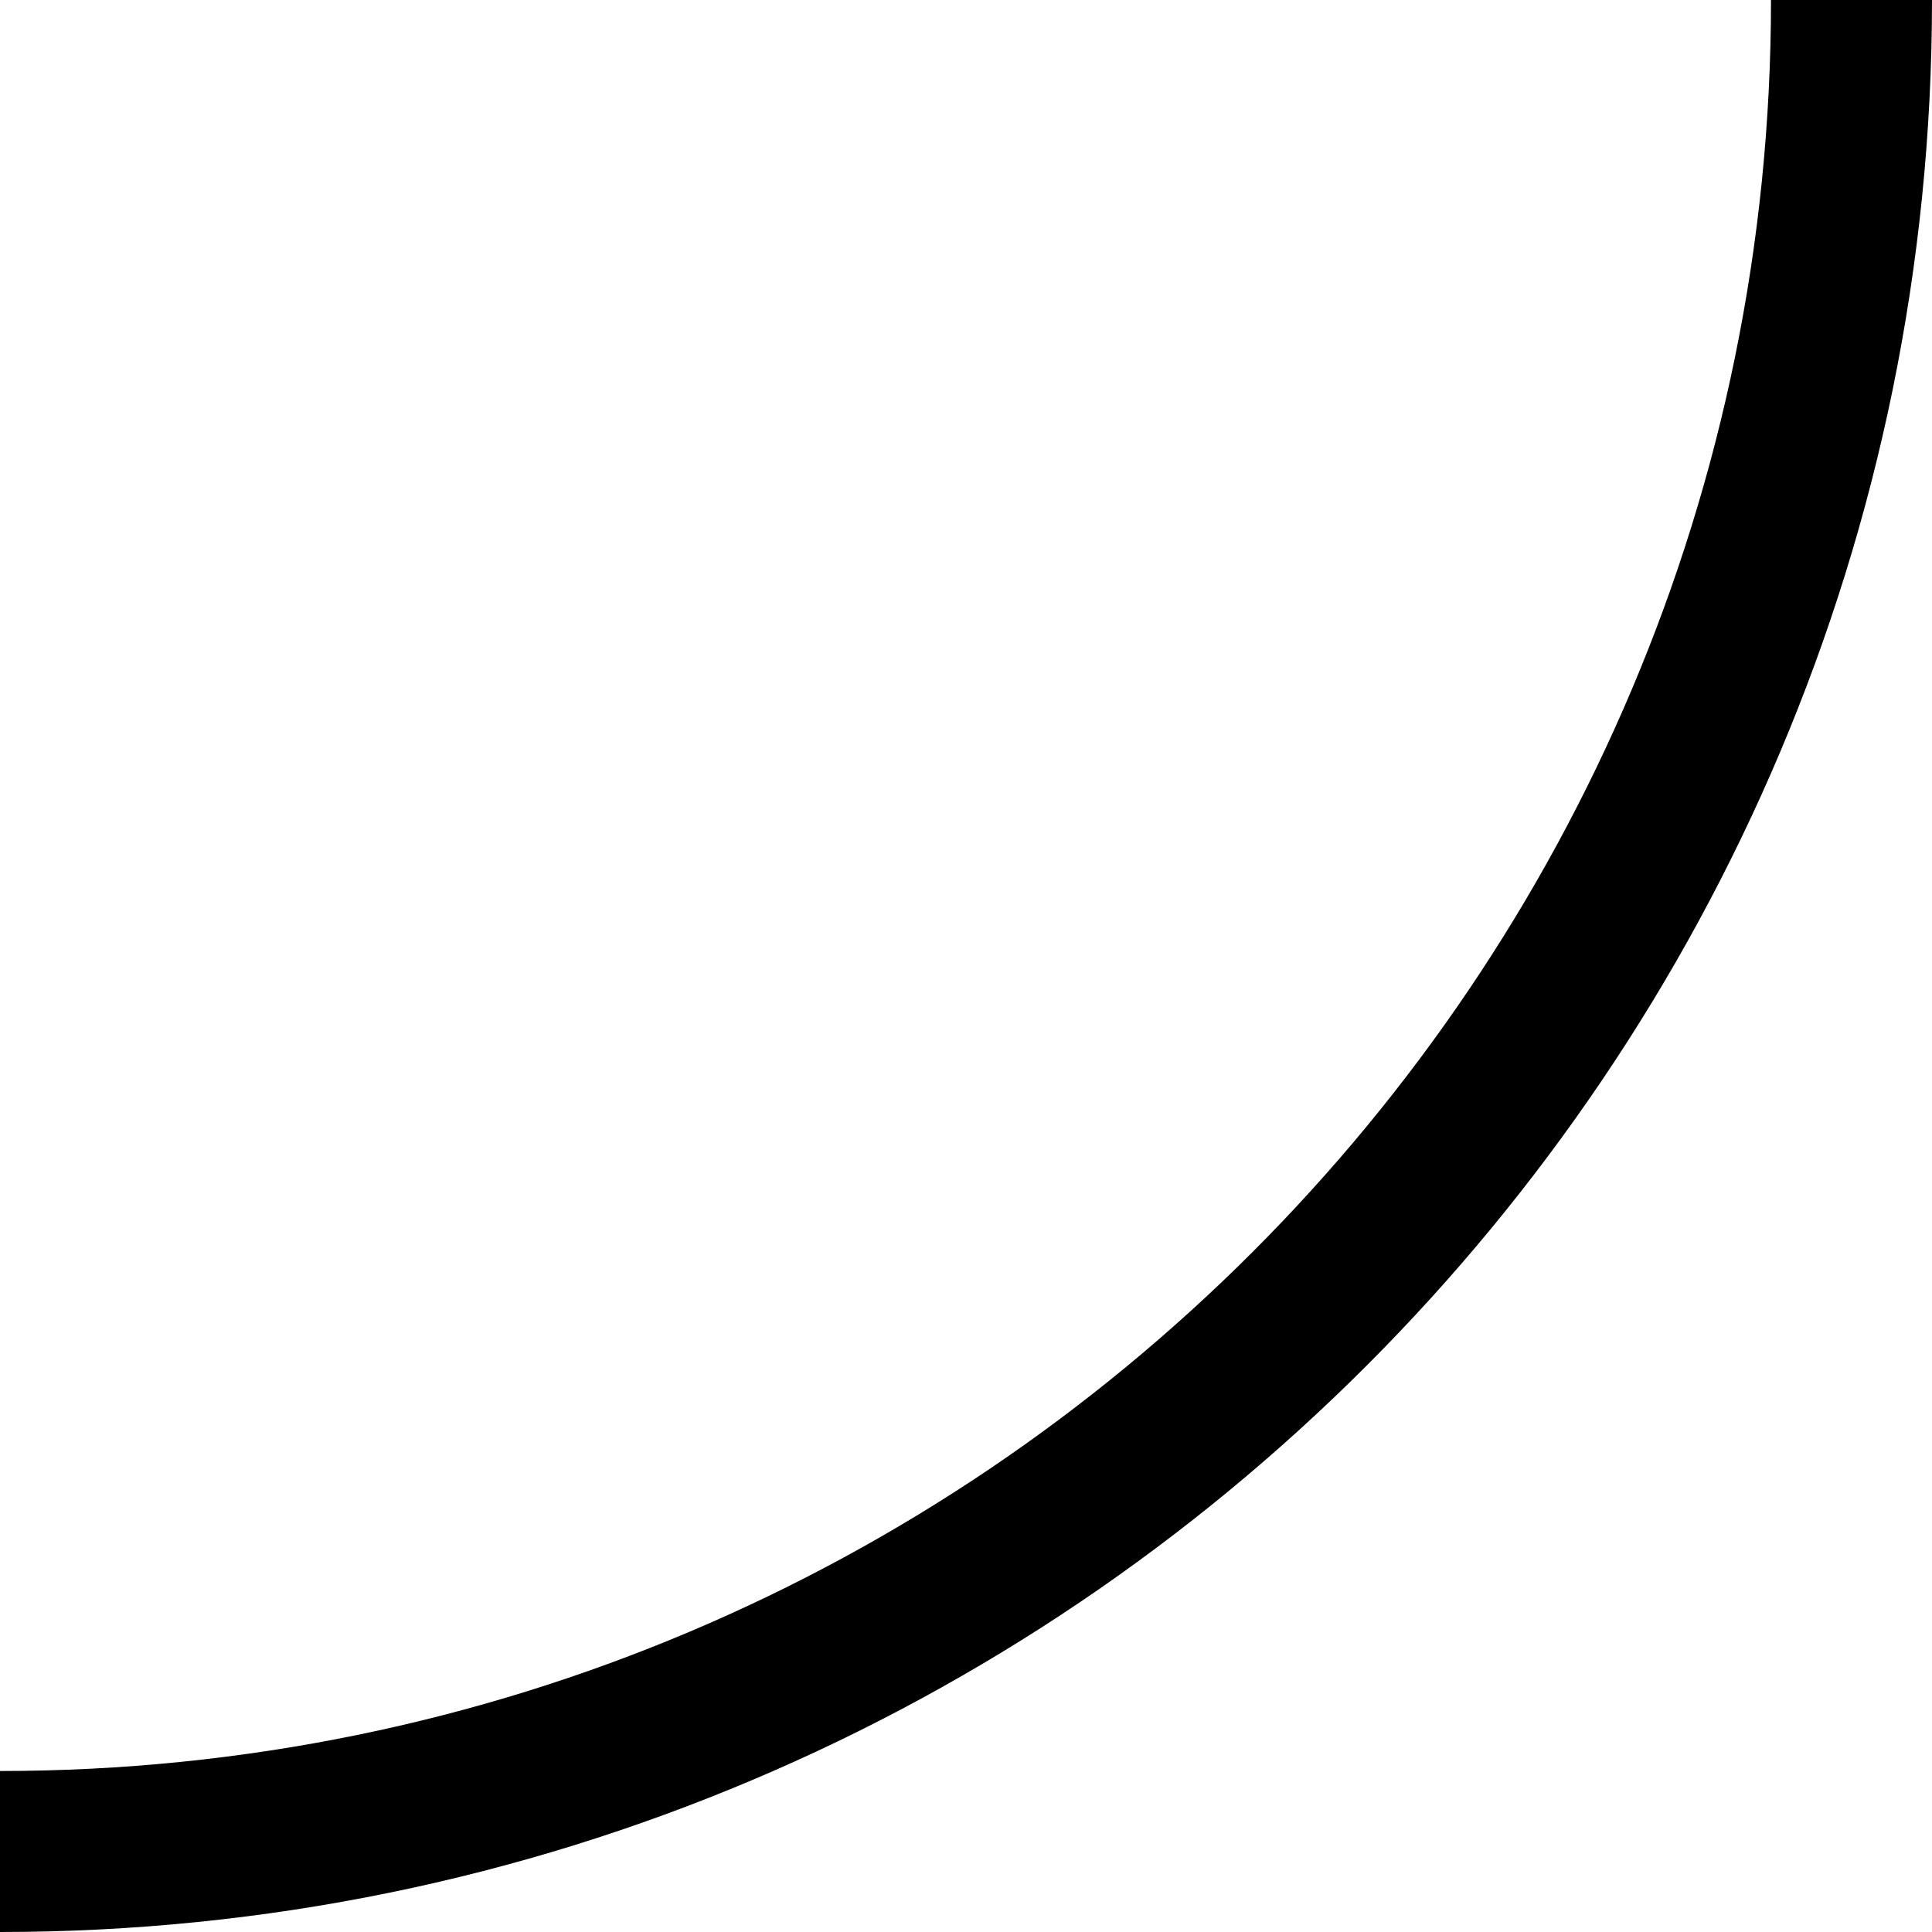
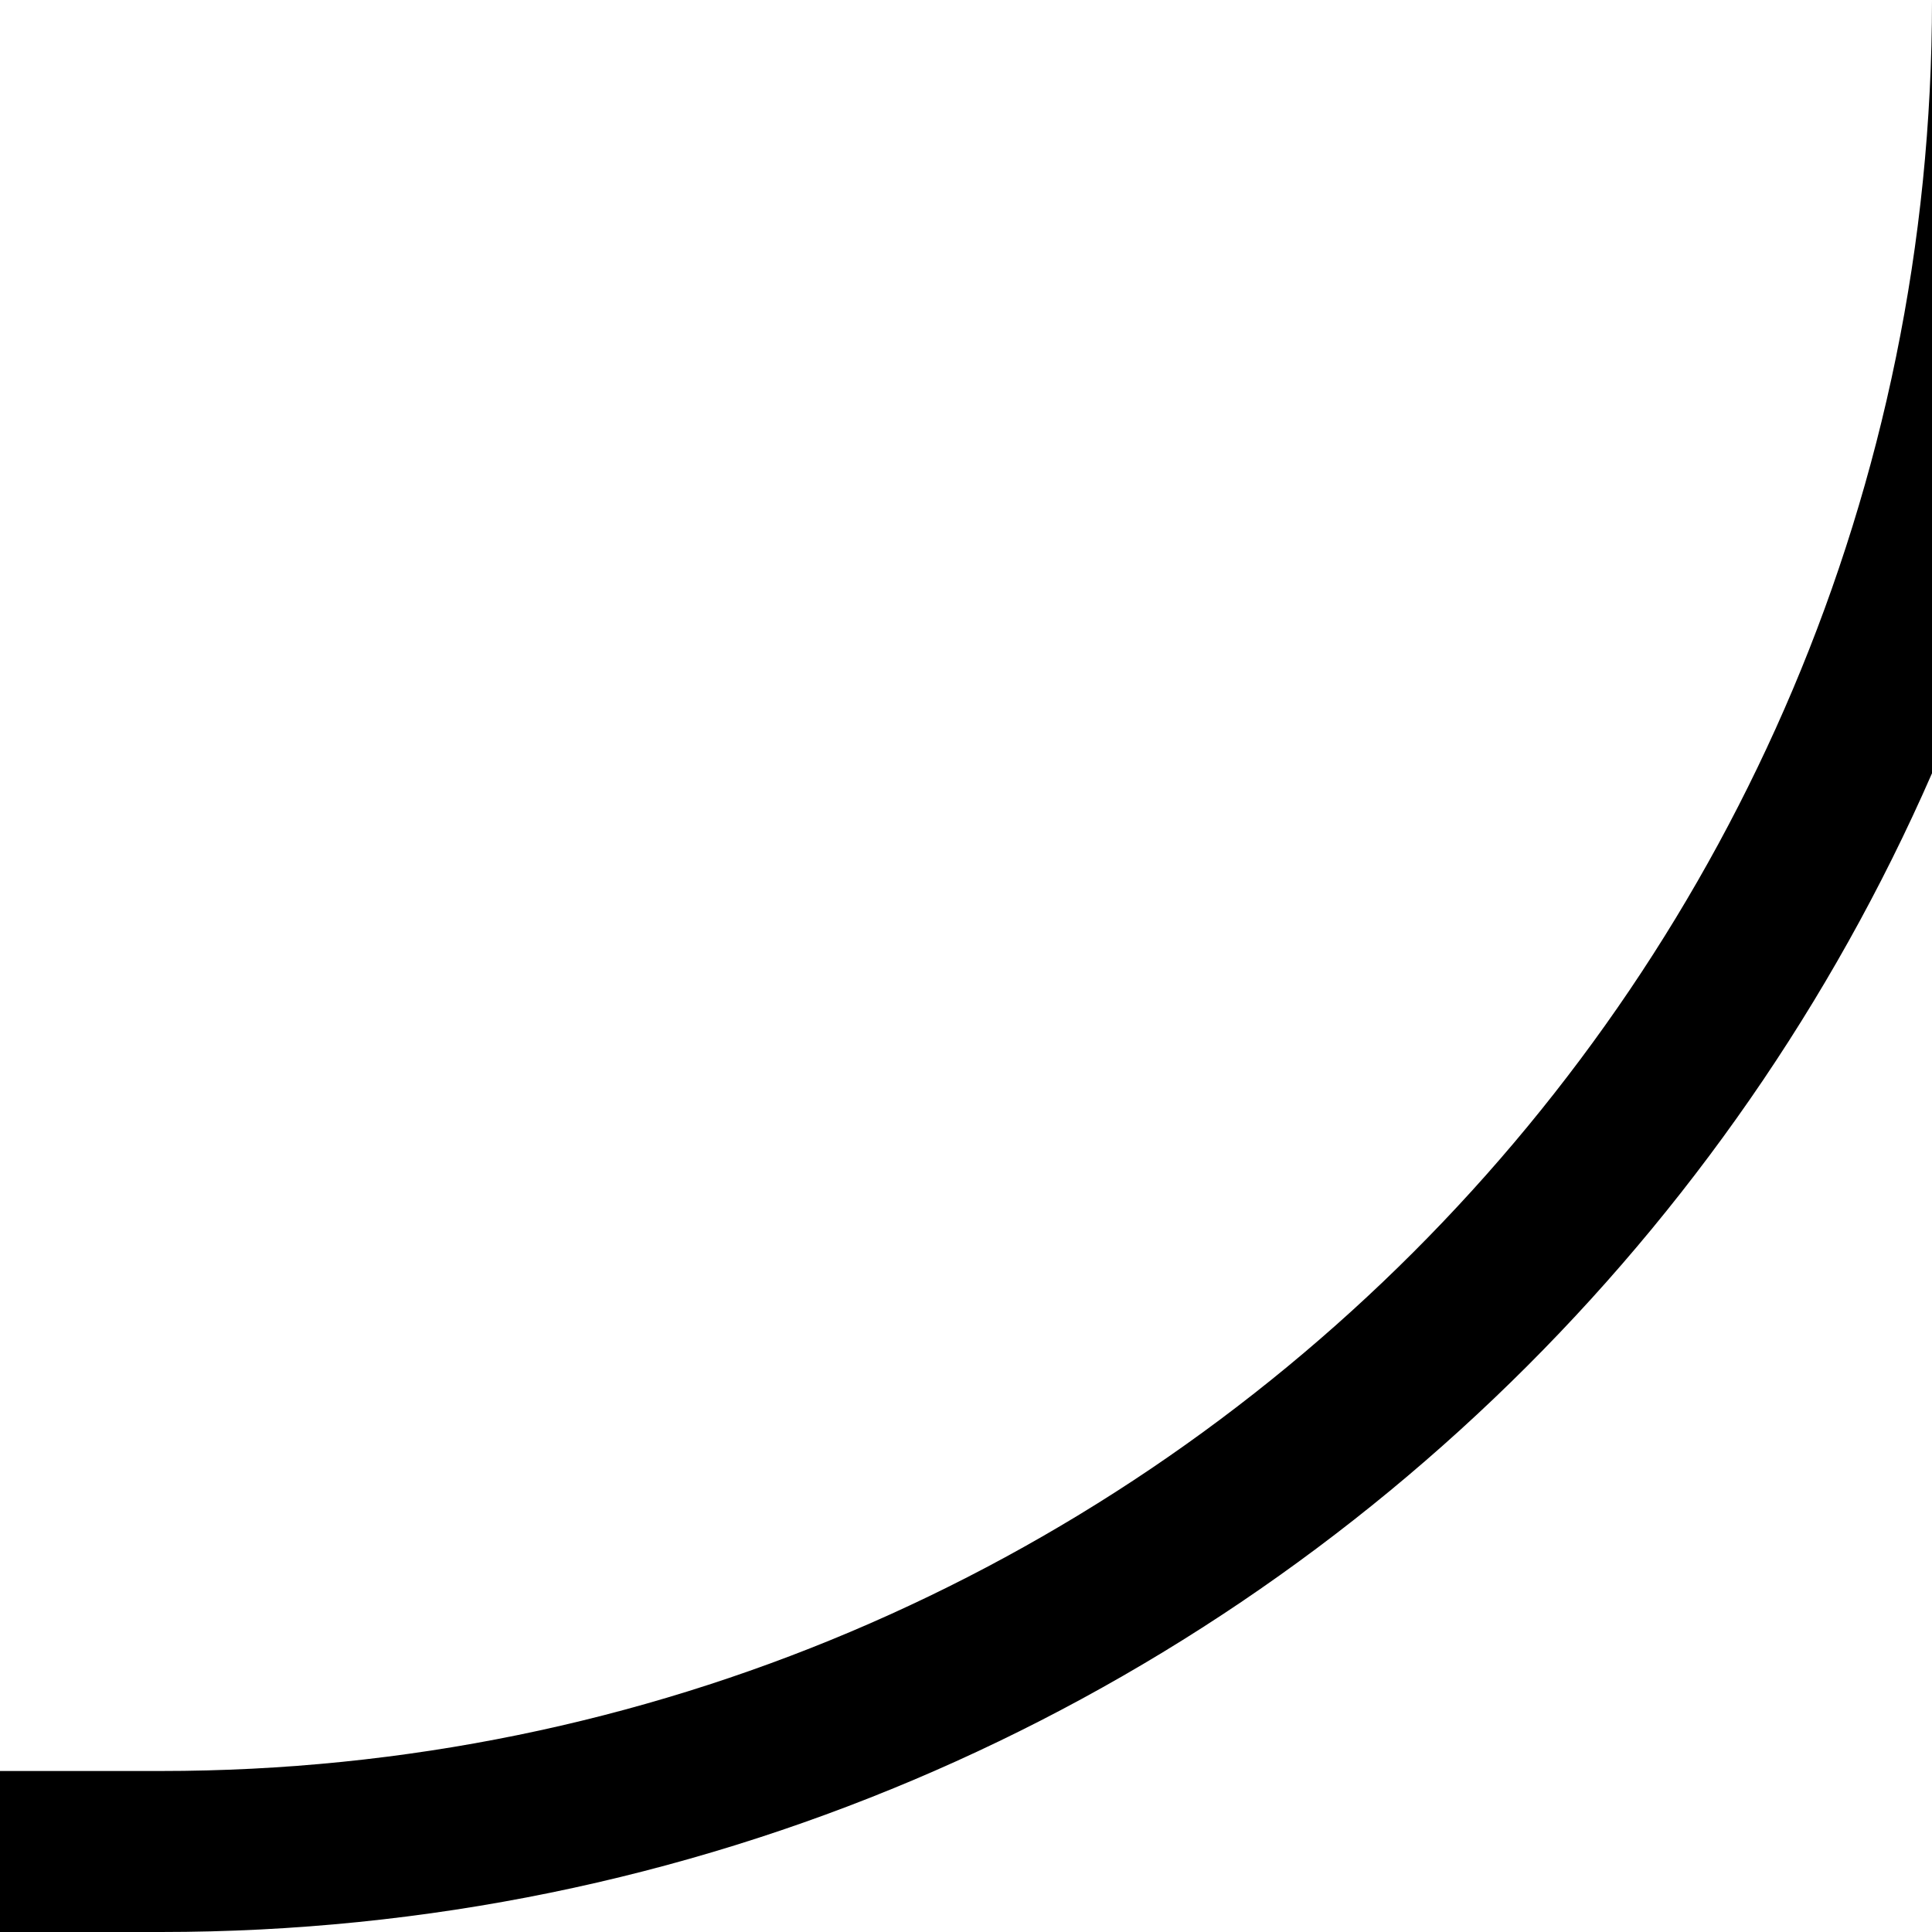
<svg xmlns="http://www.w3.org/2000/svg" width="12" height="12" viewBox="0 0 12 12" fill="none" stroke="currentColor" stroke-width="1">
-   <path d="M0 11.5 A11.5 11.5 0 0 0 11.5 0" />
+   <path d="M12.5 -1 L12.5 0 A11.5 11.5 0 0 1 1 11.5 L-1 11.5" />
</svg>
